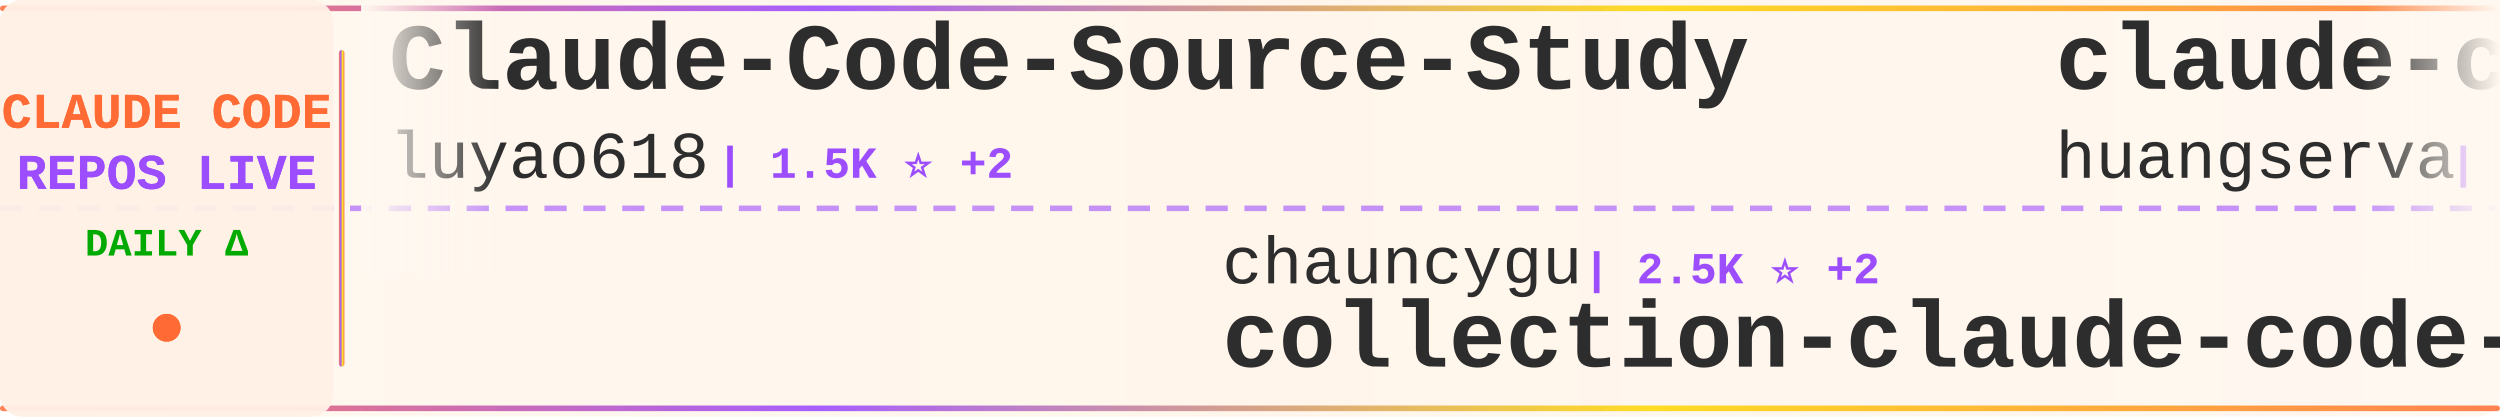
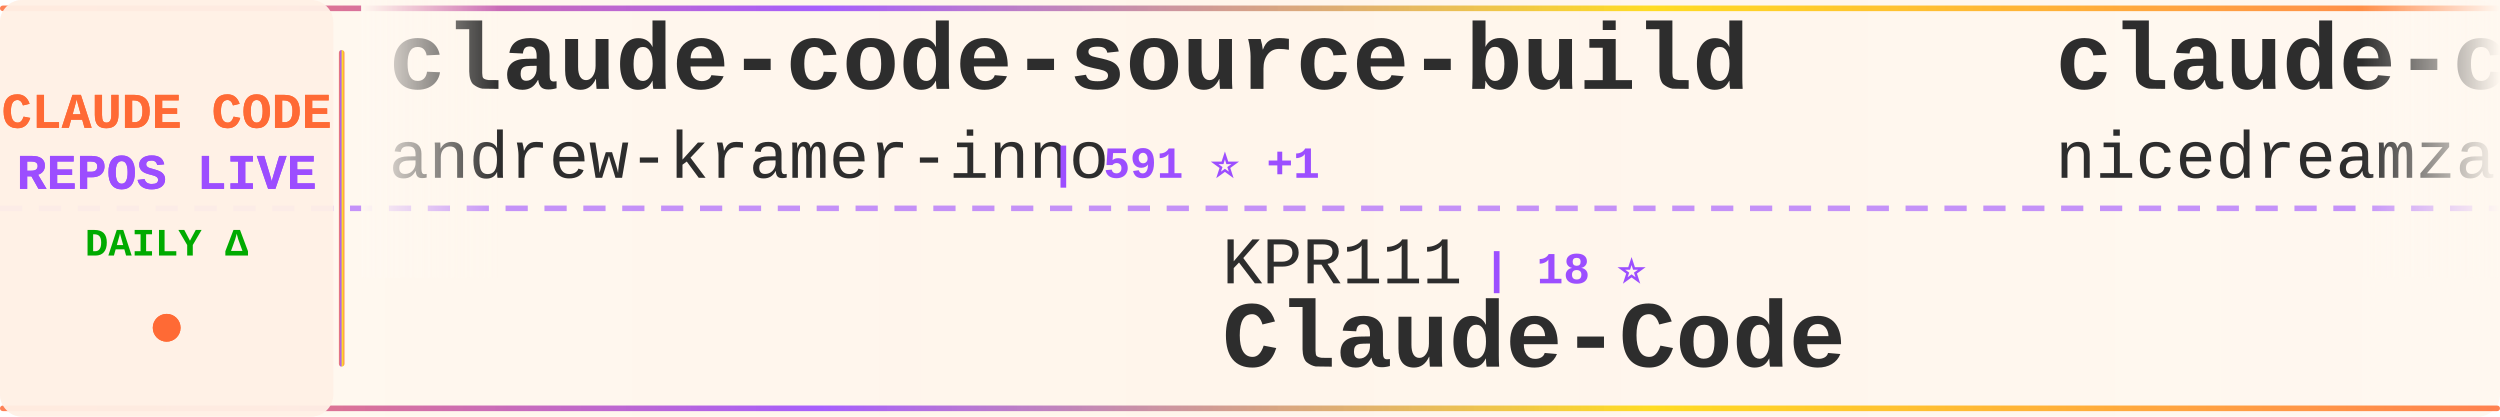
<svg xmlns="http://www.w3.org/2000/svg" width="900" height="150">
  <defs>
    <linearGradient id="tickerBg" x1="0%" y1="0%" x2="100%" y2="0%">
      <stop offset="0%" style="stop-color:#fff8f0;stop-opacity:0.98" />
      <stop offset="50%" style="stop-color:#fff5eb;stop-opacity:1" />
      <stop offset="100%" style="stop-color:#fff8f0;stop-opacity:0.98" />
    </linearGradient>
    <linearGradient id="borderGrad" x1="0%" y1="0%" x2="100%" y2="0%">
      <stop offset="0%" style="stop-color:#FF6B35;stop-opacity:0.85">
        <animate attributeName="stop-opacity" values="0.85;1;0.85" dur="2s" repeatCount="indefinite" />
      </stop>
      <stop offset="33%" style="stop-color:#9C4EFF;stop-opacity:0.9">
        <animate attributeName="stop-opacity" values="0.9;1;0.9" dur="2.2s" repeatCount="indefinite" />
      </stop>
      <stop offset="66%" style="stop-color:#FFD700;stop-opacity:0.85">
        <animate attributeName="stop-opacity" values="0.85;1;0.85" dur="1.8s" repeatCount="indefinite" />
      </stop>
      <stop offset="100%" style="stop-color:#FF6B35;stop-opacity:0.85">
        <animate attributeName="stop-opacity" values="0.85;1;0.85" dur="2s" repeatCount="indefinite" />
      </stop>
    </linearGradient>
    <filter id="textGlow">
      <feGaussianBlur stdDeviation="0.15" result="coloredBlur" />
      <feMerge>
        <feMergeNode in="coloredBlur" />
        <feMergeNode in="SourceGraphic" />
      </feMerge>
    </filter>
    <filter id="metricGlow">
      <feGaussianBlur stdDeviation="0.2" result="coloredBlur" />
      <feMerge>
        <feMergeNode in="coloredBlur" />
        <feMergeNode in="SourceGraphic" />
      </feMerge>
    </filter>
    <linearGradient id="leftFade" x1="0%" y1="0%" x2="100%" y2="0%">
      <stop offset="0%" style="stop-color:#fff8f0;stop-opacity:1" />
      <stop offset="100%" style="stop-color:#fff8f0;stop-opacity:0" />
    </linearGradient>
    <linearGradient id="rightFade" x1="0%" y1="0%" x2="100%" y2="0%">
      <stop offset="0%" style="stop-color:#fff8f0;stop-opacity:0" />
      <stop offset="100%" style="stop-color:#fff8f0;stop-opacity:1" />
    </linearGradient>
  </defs>
  <rect width="900" height="150" fill="url(#tickerBg)" rx="8" />
  <rect x="0" y="2" width="900" height="2" fill="url(#borderGrad)" rx="1" />
  <rect x="0" y="146" width="900" height="2" fill="url(#borderGrad)" rx="1" />
  <line x1="0" y1="75" x2="900" y2="75" stroke="#9C4EFF" stroke-width="2" stroke-dasharray="8 6" opacity="0.6" />
  <rect x="0" y="0" width="120" height="150" fill="#fff0e6" opacity="0.95" rx="8" />
  <text x="60" y="46" font-family="'Courier New', monospace" font-size="18" font-weight="bold" fill="#FF6B35" text-anchor="middle" filter="url(#textGlow)">
    CLAUDE CODE
  </text>
  <text x="60" y="68" font-family="'Courier New', monospace" font-size="18" font-weight="bold" fill="#9C4EFF" text-anchor="middle" filter="url(#textGlow)">
    REPOS LIVE
  </text>
  <text x="60" y="92" font-family="'Courier New', monospace" font-size="14" font-weight="bold" fill="#00aa00" text-anchor="middle">
    DAILY Δ
  </text>
  <circle cx="60" cy="118" r="5" fill="#FF6B35" filter="url(#metricGlow)">
    <animate attributeName="r" values="4;6;4" dur="1.5s" repeatCount="indefinite" />
    <animate attributeName="opacity" values="0.6;1;0.6" dur="1.5s" repeatCount="indefinite" />
  </circle>
  <rect x="122" y="18" width="2" height="114" fill="url(#borderGrad)" rx="1" />
  <clipPath id="tickerClip">
    <rect x="130" y="0" width="770" height="150" />
  </clipPath>
  <g clip-path="url(#tickerClip)">
    <g id="tickerItems">
      <animateTransform attributeName="transform" attributeType="XML" type="translate" from="0 0" to="-3000 0" dur="54s" repeatCount="indefinite" />
      <g transform="translate(0, 0)">
-         <text x="140" y="32" font-family="'Courier New', monospace" font-size="34" font-weight="bold" fill="#2d2d2d">Claude-Code-Source-Study</text>
-         <text x="140" y="64" font-family="'Courier New', monospace" font-size="24" font-weight="normal" fill="#2d2d2d" opacity="1.0">luyao618</text>
-         <text x="258" y="64" font-family="'Courier New', monospace" font-size="16" font-weight="bold" fill="#9C4EFF"> | 1.5K ⭐ +2</text>
+         <text x="140" y="32" font-family="'Courier New', monospace" font-size="34" font-weight="bold" fill="#2d2d2d">claude-code-source-build</text>
+         <text x="140" y="64" font-family="'Courier New', monospace" font-size="24" font-weight="normal" fill="#2d2d2d" opacity="1.0">andrew-kramer-inno</text>
+         <text x="378" y="64" font-family="'Courier New', monospace" font-size="16" font-weight="bold" fill="#9C4EFF"> | 591 ⭐ +1</text>
      </g>
      <g transform="translate(300, 0)">
-         <text x="140" y="102" font-family="'Courier New', monospace" font-size="24" font-weight="normal" fill="#2d2d2d" opacity="1.0">chauncygu</text>
-         <text x="270" y="102" font-family="'Courier New', monospace" font-size="16" font-weight="bold" fill="#9C4EFF"> | 2.5K ⭐ +2</text>
-         <text x="140" y="132" font-family="'Courier New', monospace" font-size="34" font-weight="bold" fill="#2d2d2d">collection-claude-code-s...</text>
+         <text x="140" y="102" font-family="'Courier New', monospace" font-size="24" font-weight="normal" fill="#2d2d2d" opacity="1.0">KPR111</text>
+         <text x="234" y="102" font-family="'Courier New', monospace" font-size="16" font-weight="bold" fill="#9C4EFF"> | 18 ⭐</text>
+         <text x="140" y="132" font-family="'Courier New', monospace" font-size="34" font-weight="bold" fill="#2d2d2d">Claude-Code</text>
      </g>
      <g transform="translate(600, 0)">
-         <text x="140" y="32" font-family="'Courier New', monospace" font-size="34" font-weight="bold" fill="#2d2d2d">claude-code-cli</text>
-         <text x="140" y="64" font-family="'Courier New', monospace" font-size="24" font-weight="normal" fill="#2d2d2d" opacity="1.0">huangserva</text>
-         <text x="282" y="64" font-family="'Courier New', monospace" font-size="16" font-weight="bold" fill="#9C4EFF"> | 592 ⭐ +1</text>
+         <text x="140" y="32" font-family="'Courier New', monospace" font-size="34" font-weight="bold" fill="#2d2d2d">claude-code-local</text>
+         <text x="140" y="64" font-family="'Courier New', monospace" font-size="24" font-weight="normal" fill="#2d2d2d" opacity="1.0">nicedreamzapp</text>
+         <text x="318" y="64" font-family="'Courier New', monospace" font-size="16" font-weight="bold" fill="#9C4EFF"> | 2.7K ⭐ +4</text>
      </g>
      <g transform="translate(900, 0)">
+         <text x="140" y="102" font-family="'Courier New', monospace" font-size="24" font-weight="normal" fill="#2d2d2d" opacity="1.0">LING71671</text>
+         <text x="270" y="102" font-family="'Courier New', monospace" font-size="16" font-weight="bold" fill="#9C4EFF"> | 870 ⭐ +1</text>
+         <text x="140" y="132" font-family="'Courier New', monospace" font-size="34" font-weight="bold" fill="#2d2d2d">Open-ClaudeCode</text>
+       </g>
+       <g transform="translate(1200, 0)">
+         <text x="140" y="32" font-family="'Courier New', monospace" font-size="34" font-weight="bold" fill="#2d2d2d">claude-code-reverse</text>
+         <text x="140" y="64" font-family="'Courier New', monospace" font-size="24" font-weight="normal" fill="#2d2d2d" opacity="1.0">Yuyz0112</text>
+         <text x="258" y="64" font-family="'Courier New', monospace" font-size="16" font-weight="bold" fill="#9C4EFF"> | 2.4K ⭐</text>
+       </g>
+       <g transform="translate(1500, 0)">
        <text x="140" y="102" font-family="'Courier New', monospace" font-size="24" font-weight="normal" fill="#2d2d2d" opacity="1.0">OneRedOak</text>
        <text x="270" y="102" font-family="'Courier New', monospace" font-size="16" font-weight="bold" fill="#9C4EFF"> | 3.8K ⭐</text>
        <text x="140" y="132" font-family="'Courier New', monospace" font-size="34" font-weight="bold" fill="#2d2d2d">claude-code-workflows</text>
      </g>
-       <g transform="translate(1200, 0)">
-         <text x="140" y="32" font-family="'Courier New', monospace" font-size="34" font-weight="bold" fill="#2d2d2d">claude-code</text>
-         <text x="140" y="64" font-family="'Courier New', monospace" font-size="24" font-weight="normal" fill="#2d2d2d" opacity="1.0">Tinkeringg-Lab</text>
-         <text x="330" y="64" font-family="'Courier New', monospace" font-size="16" font-weight="bold" fill="#9C4EFF"> | 205 ⭐</text>
-       </g>
-       <g transform="translate(1500, 0)">
-         <text x="140" y="102" font-family="'Courier New', monospace" font-size="24" font-weight="normal" fill="#2d2d2d" opacity="1.0">edmund-io</text>
-         <text x="270" y="102" font-family="'Courier New', monospace" font-size="16" font-weight="bold" fill="#9C4EFF"> | 1.4K ⭐</text>
-         <text x="140" y="132" font-family="'Courier New', monospace" font-size="34" font-weight="bold" fill="#2d2d2d">edmunds-claude-code</text>
-       </g>
      <g transform="translate(1800, 0)">
-         <text x="140" y="32" font-family="'Courier New', monospace" font-size="34" font-weight="bold" fill="#2d2d2d">claude-code-proxy</text>
-         <text x="140" y="64" font-family="'Courier New', monospace" font-size="24" font-weight="normal" fill="#2d2d2d" opacity="1.0">fuergaosi233</text>
-         <text x="306" y="64" font-family="'Courier New', monospace" font-size="16" font-weight="bold" fill="#9C4EFF"> | 2.6K ⭐ +1</text>
+         <text x="140" y="32" font-family="'Courier New', monospace" font-size="34" font-weight="bold" fill="#2d2d2d">claude-code-rust</text>
+         <text x="140" y="64" font-family="'Courier New', monospace" font-size="24" font-weight="normal" fill="#2d2d2d" opacity="1.0">lorryjovens-hub</text>
+         <text x="342" y="64" font-family="'Courier New', monospace" font-size="16" font-weight="bold" fill="#9C4EFF"> | 1.6K ⭐ +2</text>
      </g>
      <g transform="translate(2100, 0)">
-         <text x="140" y="102" font-family="'Courier New', monospace" font-size="24" font-weight="normal" fill="#2d2d2d" opacity="1.0">SeemSeam</text>
-         <text x="258" y="102" font-family="'Courier New', monospace" font-size="16" font-weight="bold" fill="#9C4EFF"> | 2.8K ⭐ +11</text>
-         <text x="140" y="132" font-family="'Courier New', monospace" font-size="34" font-weight="bold" fill="#2d2d2d">claude_codex_bridge</text>
+         <text x="140" y="102" font-family="'Courier New', monospace" font-size="24" font-weight="normal" fill="#2d2d2d" opacity="1.0">lowcortisolprogrammer</text>
+         <text x="414" y="102" font-family="'Courier New', monospace" font-size="16" font-weight="bold" fill="#9C4EFF"> | 172 ⭐</text>
+         <text x="140" y="132" font-family="'Courier New', monospace" font-size="34" font-weight="bold" fill="#2d2d2d">claude-code</text>
      </g>
      <g transform="translate(2400, 0)">
-         <text x="140" y="32" font-family="'Courier New', monospace" font-size="34" font-weight="bold" fill="#2d2d2d">claude-code</text>
-         <text x="140" y="64" font-family="'Courier New', monospace" font-size="24" font-weight="normal" fill="#2d2d2d" opacity="1.0">claude-code-best</text>
-         <text x="354" y="64" font-family="'Courier New', monospace" font-size="16" font-weight="bold" fill="#9C4EFF"> | 19.2K ⭐ +48</text>
+         <text x="140" y="32" font-family="'Courier New', monospace" font-size="34" font-weight="bold" fill="#2d2d2d">skills</text>
+         <text x="140" y="64" font-family="'Courier New', monospace" font-size="24" font-weight="normal" fill="#2d2d2d" opacity="1.0">anthropics</text>
+         <text x="282" y="64" font-family="'Courier New', monospace" font-size="16" font-weight="bold" fill="#9C4EFF"> | 144.2K ⭐ +623</text>
      </g>
      <g transform="translate(2700, 0)">
-         <text x="140" y="102" font-family="'Courier New', monospace" font-size="24" font-weight="normal" fill="#2d2d2d" opacity="1.0">ghuntley</text>
-         <text x="258" y="102" font-family="'Courier New', monospace" font-size="16" font-weight="bold" fill="#9C4EFF"> | 980 ⭐</text>
-         <text x="140" y="132" font-family="'Courier New', monospace" font-size="34" font-weight="bold" fill="#2d2d2d">claude-code-source-code-...</text>
+         <text x="140" y="102" font-family="'Courier New', monospace" font-size="24" font-weight="normal" fill="#2d2d2d" opacity="1.0">anthropics</text>
+         <text x="282" y="102" font-family="'Courier New', monospace" font-size="16" font-weight="bold" fill="#9C4EFF"> | 128.4K ⭐ +530</text>
+         <text x="140" y="132" font-family="'Courier New', monospace" font-size="34" font-weight="bold" fill="#2d2d2d">claude-code</text>
      </g>
      <g transform="translate(3000, 0)">
-         <text x="140" y="32" font-family="'Courier New', monospace" font-size="34" font-weight="bold" fill="#2d2d2d">Claude-Code-Source-Study</text>
-         <text x="140" y="64" font-family="'Courier New', monospace" font-size="24" font-weight="normal" fill="#2d2d2d" opacity="1.0">luyao618</text>
-         <text x="258" y="64" font-family="'Courier New', monospace" font-size="16" font-weight="bold" fill="#9C4EFF"> | 1.5K ⭐ +2</text>
+         <text x="140" y="32" font-family="'Courier New', monospace" font-size="34" font-weight="bold" fill="#2d2d2d">claude-code-source-build</text>
+         <text x="140" y="64" font-family="'Courier New', monospace" font-size="24" font-weight="normal" fill="#2d2d2d" opacity="1.0">andrew-kramer-inno</text>
+         <text x="378" y="64" font-family="'Courier New', monospace" font-size="16" font-weight="bold" fill="#9C4EFF"> | 591 ⭐ +1</text>
      </g>
      <g transform="translate(3300, 0)">
-         <text x="140" y="102" font-family="'Courier New', monospace" font-size="24" font-weight="normal" fill="#2d2d2d" opacity="1.0">chauncygu</text>
-         <text x="270" y="102" font-family="'Courier New', monospace" font-size="16" font-weight="bold" fill="#9C4EFF"> | 2.5K ⭐ +2</text>
-         <text x="140" y="132" font-family="'Courier New', monospace" font-size="34" font-weight="bold" fill="#2d2d2d">collection-claude-code-s...</text>
+         <text x="140" y="102" font-family="'Courier New', monospace" font-size="24" font-weight="normal" fill="#2d2d2d" opacity="1.0">KPR111</text>
+         <text x="234" y="102" font-family="'Courier New', monospace" font-size="16" font-weight="bold" fill="#9C4EFF"> | 18 ⭐</text>
+         <text x="140" y="132" font-family="'Courier New', monospace" font-size="34" font-weight="bold" fill="#2d2d2d">Claude-Code</text>
      </g>
      <g transform="translate(3600, 0)">
-         <text x="140" y="32" font-family="'Courier New', monospace" font-size="34" font-weight="bold" fill="#2d2d2d">claude-code-cli</text>
-         <text x="140" y="64" font-family="'Courier New', monospace" font-size="24" font-weight="normal" fill="#2d2d2d" opacity="1.0">huangserva</text>
-         <text x="282" y="64" font-family="'Courier New', monospace" font-size="16" font-weight="bold" fill="#9C4EFF"> | 592 ⭐ +1</text>
+         <text x="140" y="32" font-family="'Courier New', monospace" font-size="34" font-weight="bold" fill="#2d2d2d">claude-code-local</text>
+         <text x="140" y="64" font-family="'Courier New', monospace" font-size="24" font-weight="normal" fill="#2d2d2d" opacity="1.0">nicedreamzapp</text>
+         <text x="318" y="64" font-family="'Courier New', monospace" font-size="16" font-weight="bold" fill="#9C4EFF"> | 2.7K ⭐ +4</text>
      </g>
      <g transform="translate(3900, 0)">
-         <text x="140" y="102" font-family="'Courier New', monospace" font-size="24" font-weight="normal" fill="#2d2d2d" opacity="1.0">OneRedOak</text>
-         <text x="270" y="102" font-family="'Courier New', monospace" font-size="16" font-weight="bold" fill="#9C4EFF"> | 3.8K ⭐</text>
-         <text x="140" y="132" font-family="'Courier New', monospace" font-size="34" font-weight="bold" fill="#2d2d2d">claude-code-workflows</text>
+         <text x="140" y="102" font-family="'Courier New', monospace" font-size="24" font-weight="normal" fill="#2d2d2d" opacity="1.0">LING71671</text>
+         <text x="270" y="102" font-family="'Courier New', monospace" font-size="16" font-weight="bold" fill="#9C4EFF"> | 870 ⭐ +1</text>
+         <text x="140" y="132" font-family="'Courier New', monospace" font-size="34" font-weight="bold" fill="#2d2d2d">Open-ClaudeCode</text>
      </g>
    </g>
  </g>
  <rect x="130" y="0" width="50" height="100" fill="url(#leftFade)" />
  <rect x="850" y="0" width="50" height="100" fill="url(#rightFade)" />
</svg>
